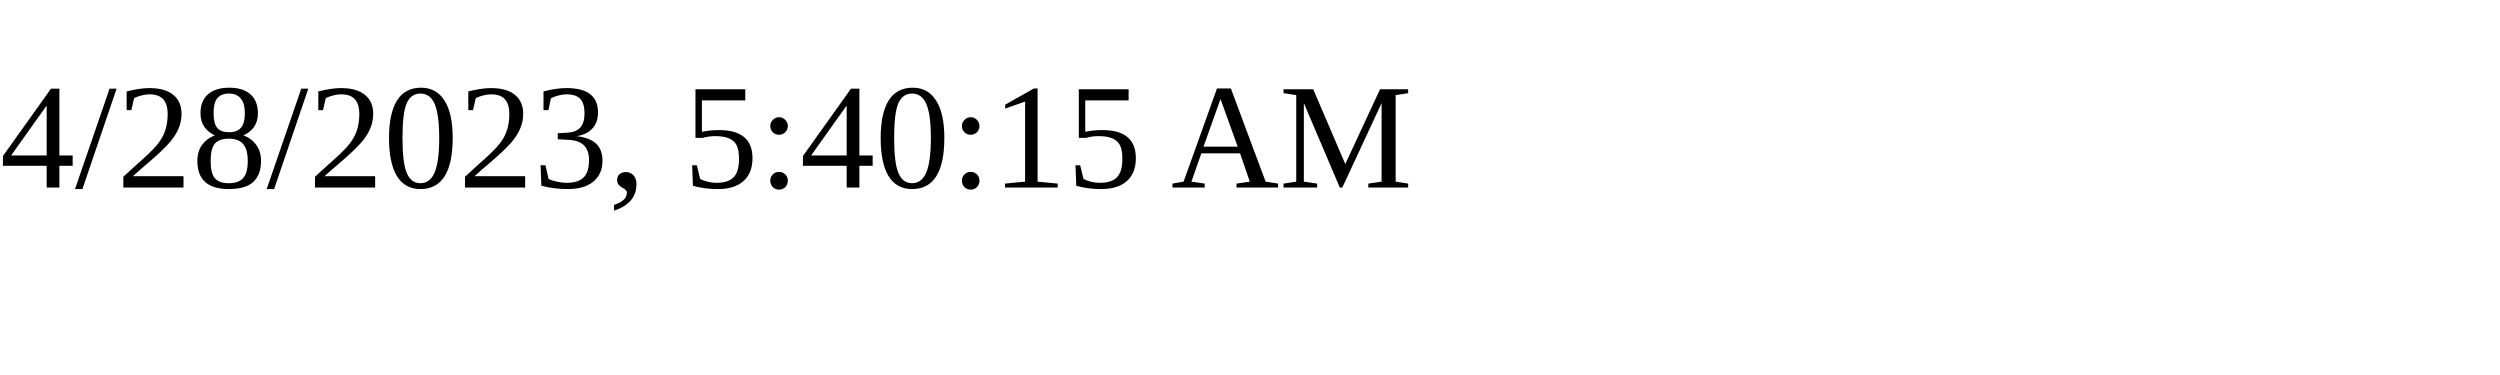
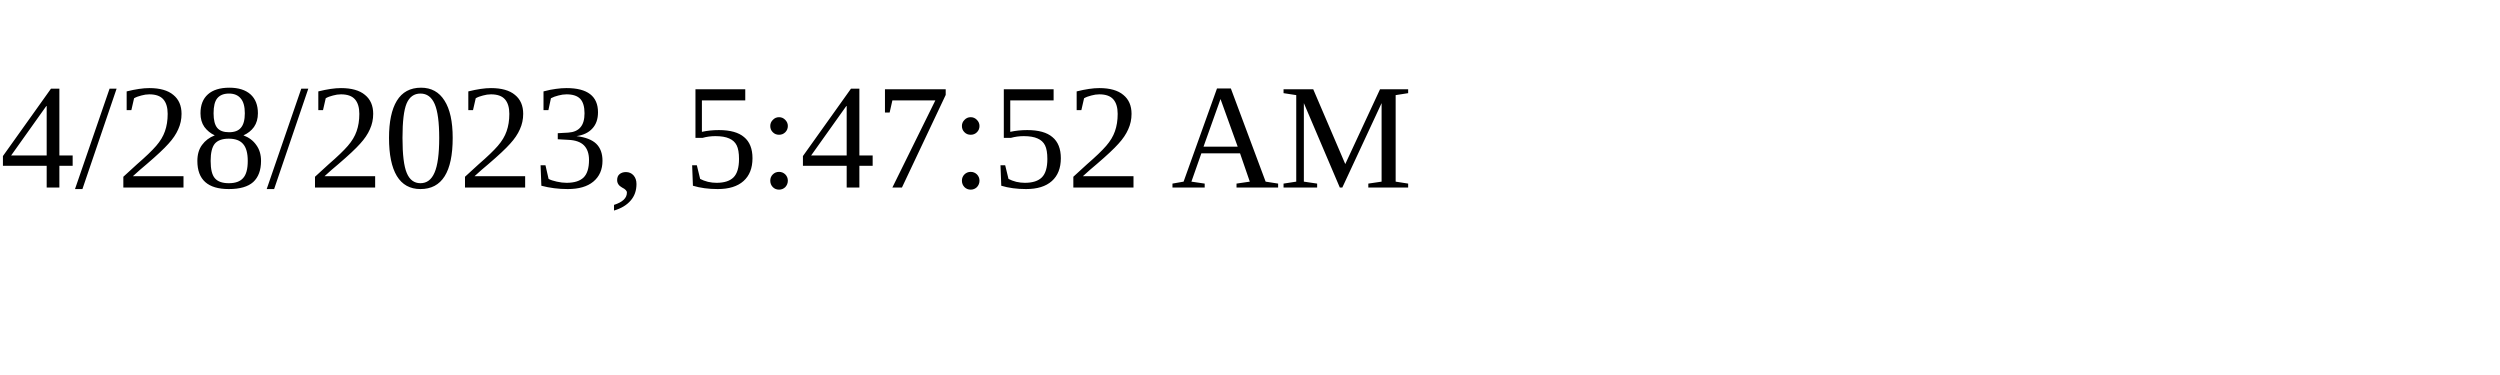
<svg xmlns="http://www.w3.org/2000/svg" height="30" width="200">
-   <text x="0" y="15">4/28/2023, 5:40:15 AM</text>
+   <text x="0" y="15">4/28/2023, 5:47:52 AM</text>
</svg>
